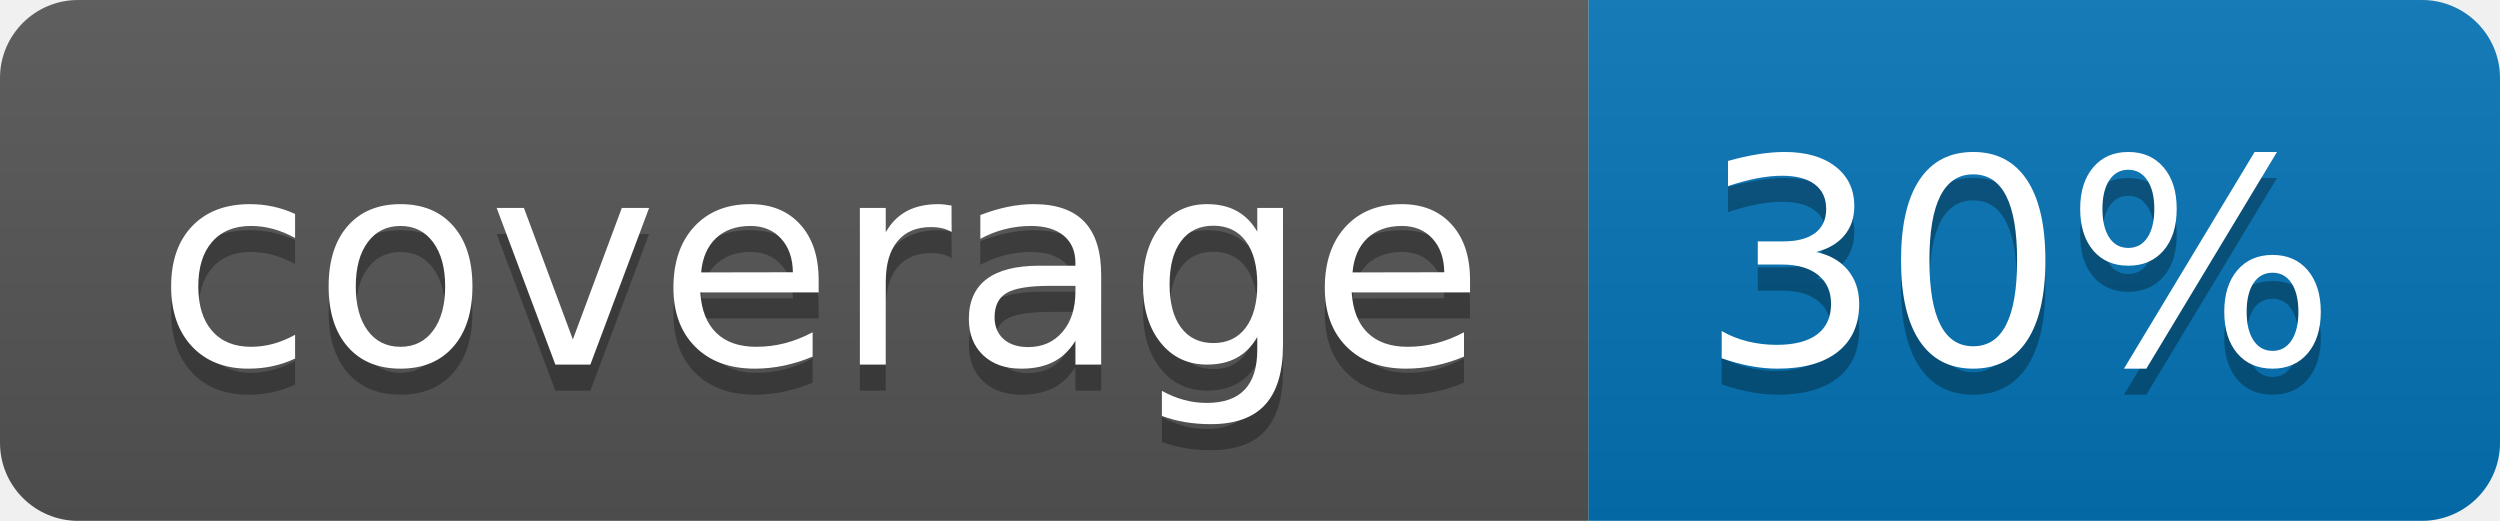
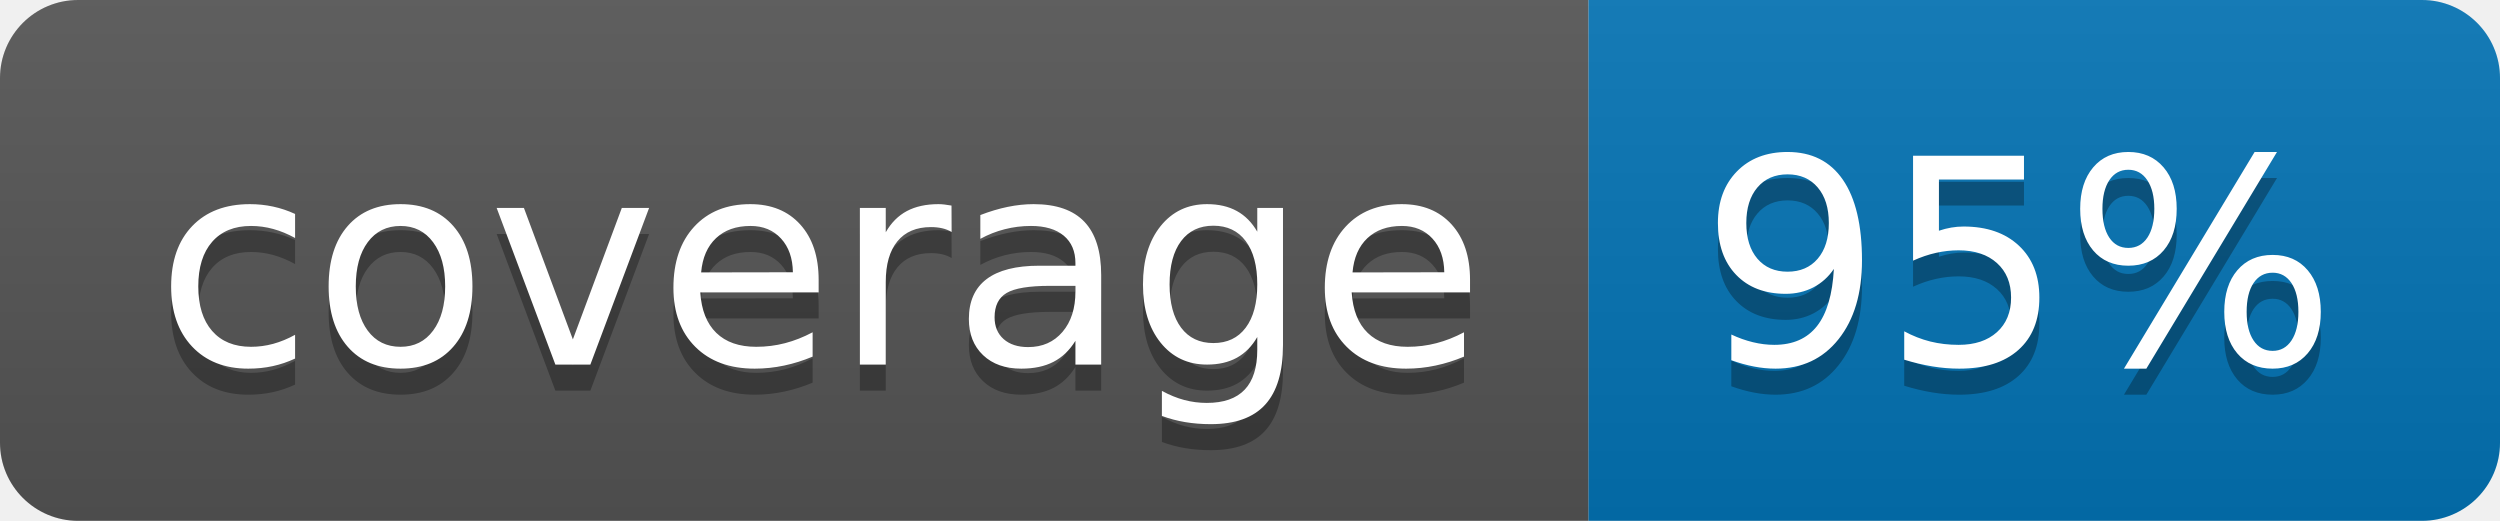
<svg xmlns="http://www.w3.org/2000/svg" width="96" height="20">
  <linearGradient id="b" x2="0" y2="100%">
    <stop offset="0" stop-color="#bbb" stop-opacity=".1" />
    <stop offset="1" stop-opacity=".1" />
  </linearGradient>
  <clipPath id="a">
    <rect width="96" height="20" rx="3" fill="#fff" />
  </clipPath>
  <g clip-path="url(#a)">
    <path fill="#555" d="M0 0h61v20H0z" />
    <path fill="#0374B5" d="M61 0h35v20H61z" />
    <path fill="url(#b)" d="M0 0h96v20H0z" />
  </g>
  <g fill="#fff" text-anchor="middle" font-family="DejaVu Sans,Verdana,Geneva,sans-serif" font-size="110">
    <text x="315" y="150" fill="#010101" fill-opacity=".3" transform="scale(.1)" textLength="510">coverage</text>
    <text x="315" y="140" transform="scale(.1)" textLength="510">coverage</text>
-     <text x="775" y="150" fill="#010101" fill-opacity=".3" transform="scale(.1)" textLength="250">30%</text>
-     <text x="775" y="140" transform="scale(.1)" textLength="250">30%</text>
+     <text x="775" y="150" fill="#010101" fill-opacity=".3" transform="scale(.1)" textLength="250">95%</text>
+     <text x="775" y="140" transform="scale(.1)" textLength="250">95%</text>
  </g>
</svg>
